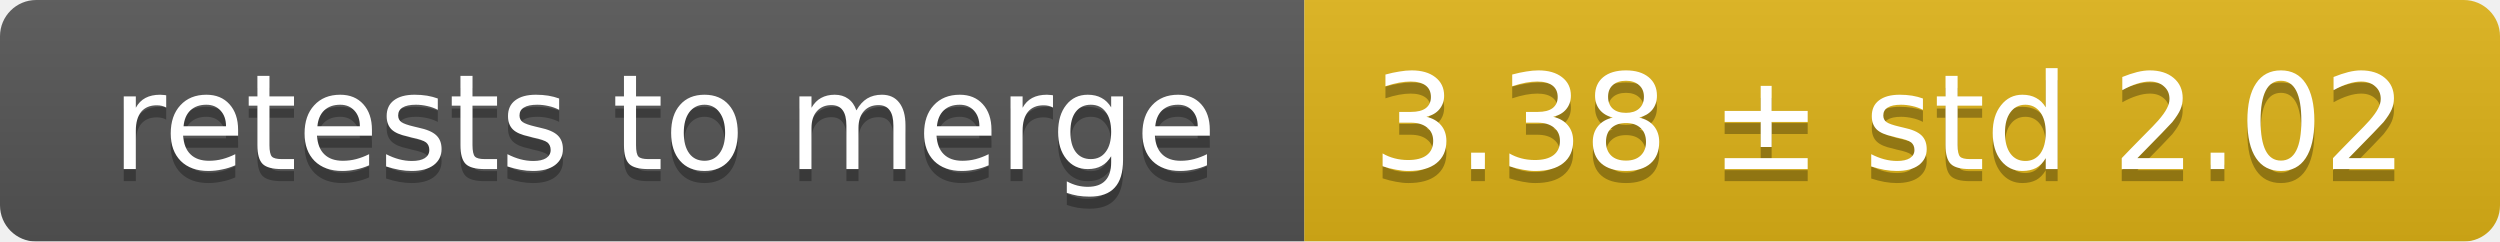
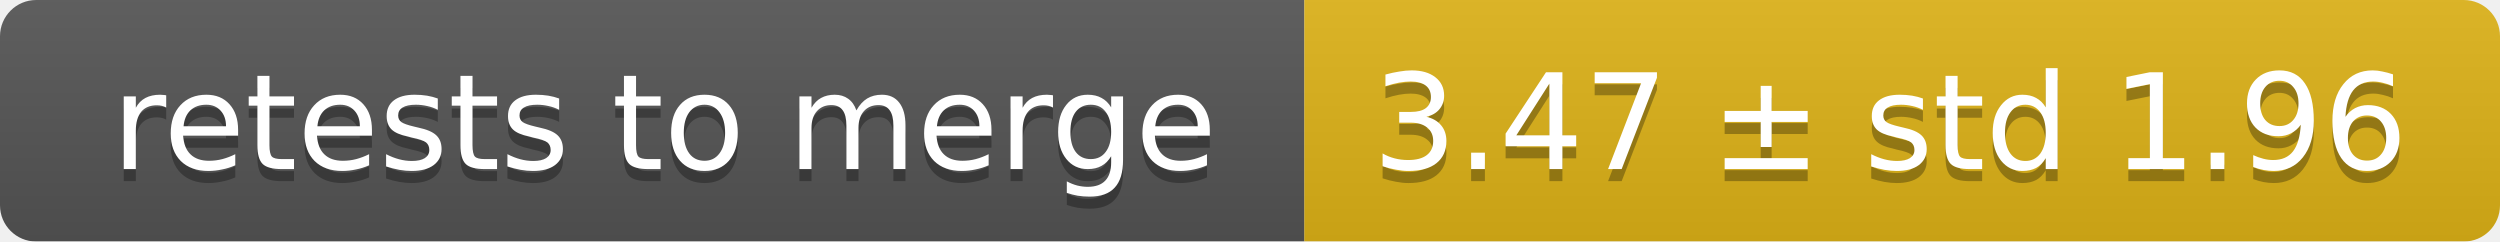
<svg xmlns="http://www.w3.org/2000/svg" width="207" height="20">
  <linearGradient id="smooth" x2="0" y2="100%">
    <stop offset="0" stop-color="#bbb" stop-opacity=".1" />
    <stop offset="1" stop-opacity=".1" />
  </linearGradient>
  <mask id="round">
    <rect width="207" height="20" rx="3" fill="#fff" />
  </mask>
  <g mask="url(#round)">
    <rect width="108" height="20" fill="#555" />
    <rect x="108" width="99" height="20" fill="#dfb317" />
    <rect width="207" height="20" fill="url(#smooth)" />
  </g>
  <g fill="#fff" text-anchor="middle" font-family="DejaVu Sans,Verdana,Geneva,sans-serif" font-size="11">
    <text x="55" y="15" fill="#010101" fill-opacity=".3">retests to merge</text>
    <text x="55" y="14">retests to merge</text>
-     <text x="156.5" y="15" fill="#010101" fill-opacity=".3">3.38 ± std 2.02</text>
-     <text x="156.5" y="14">3.38 ± std 2.02</text>
+     <text x="156.5" y="15" fill="#010101" fill-opacity=".3">3.47 ± std 1.96</text>
+     <text x="156.5" y="14">3.47 ± std 1.96</text>
  </g>
</svg>
